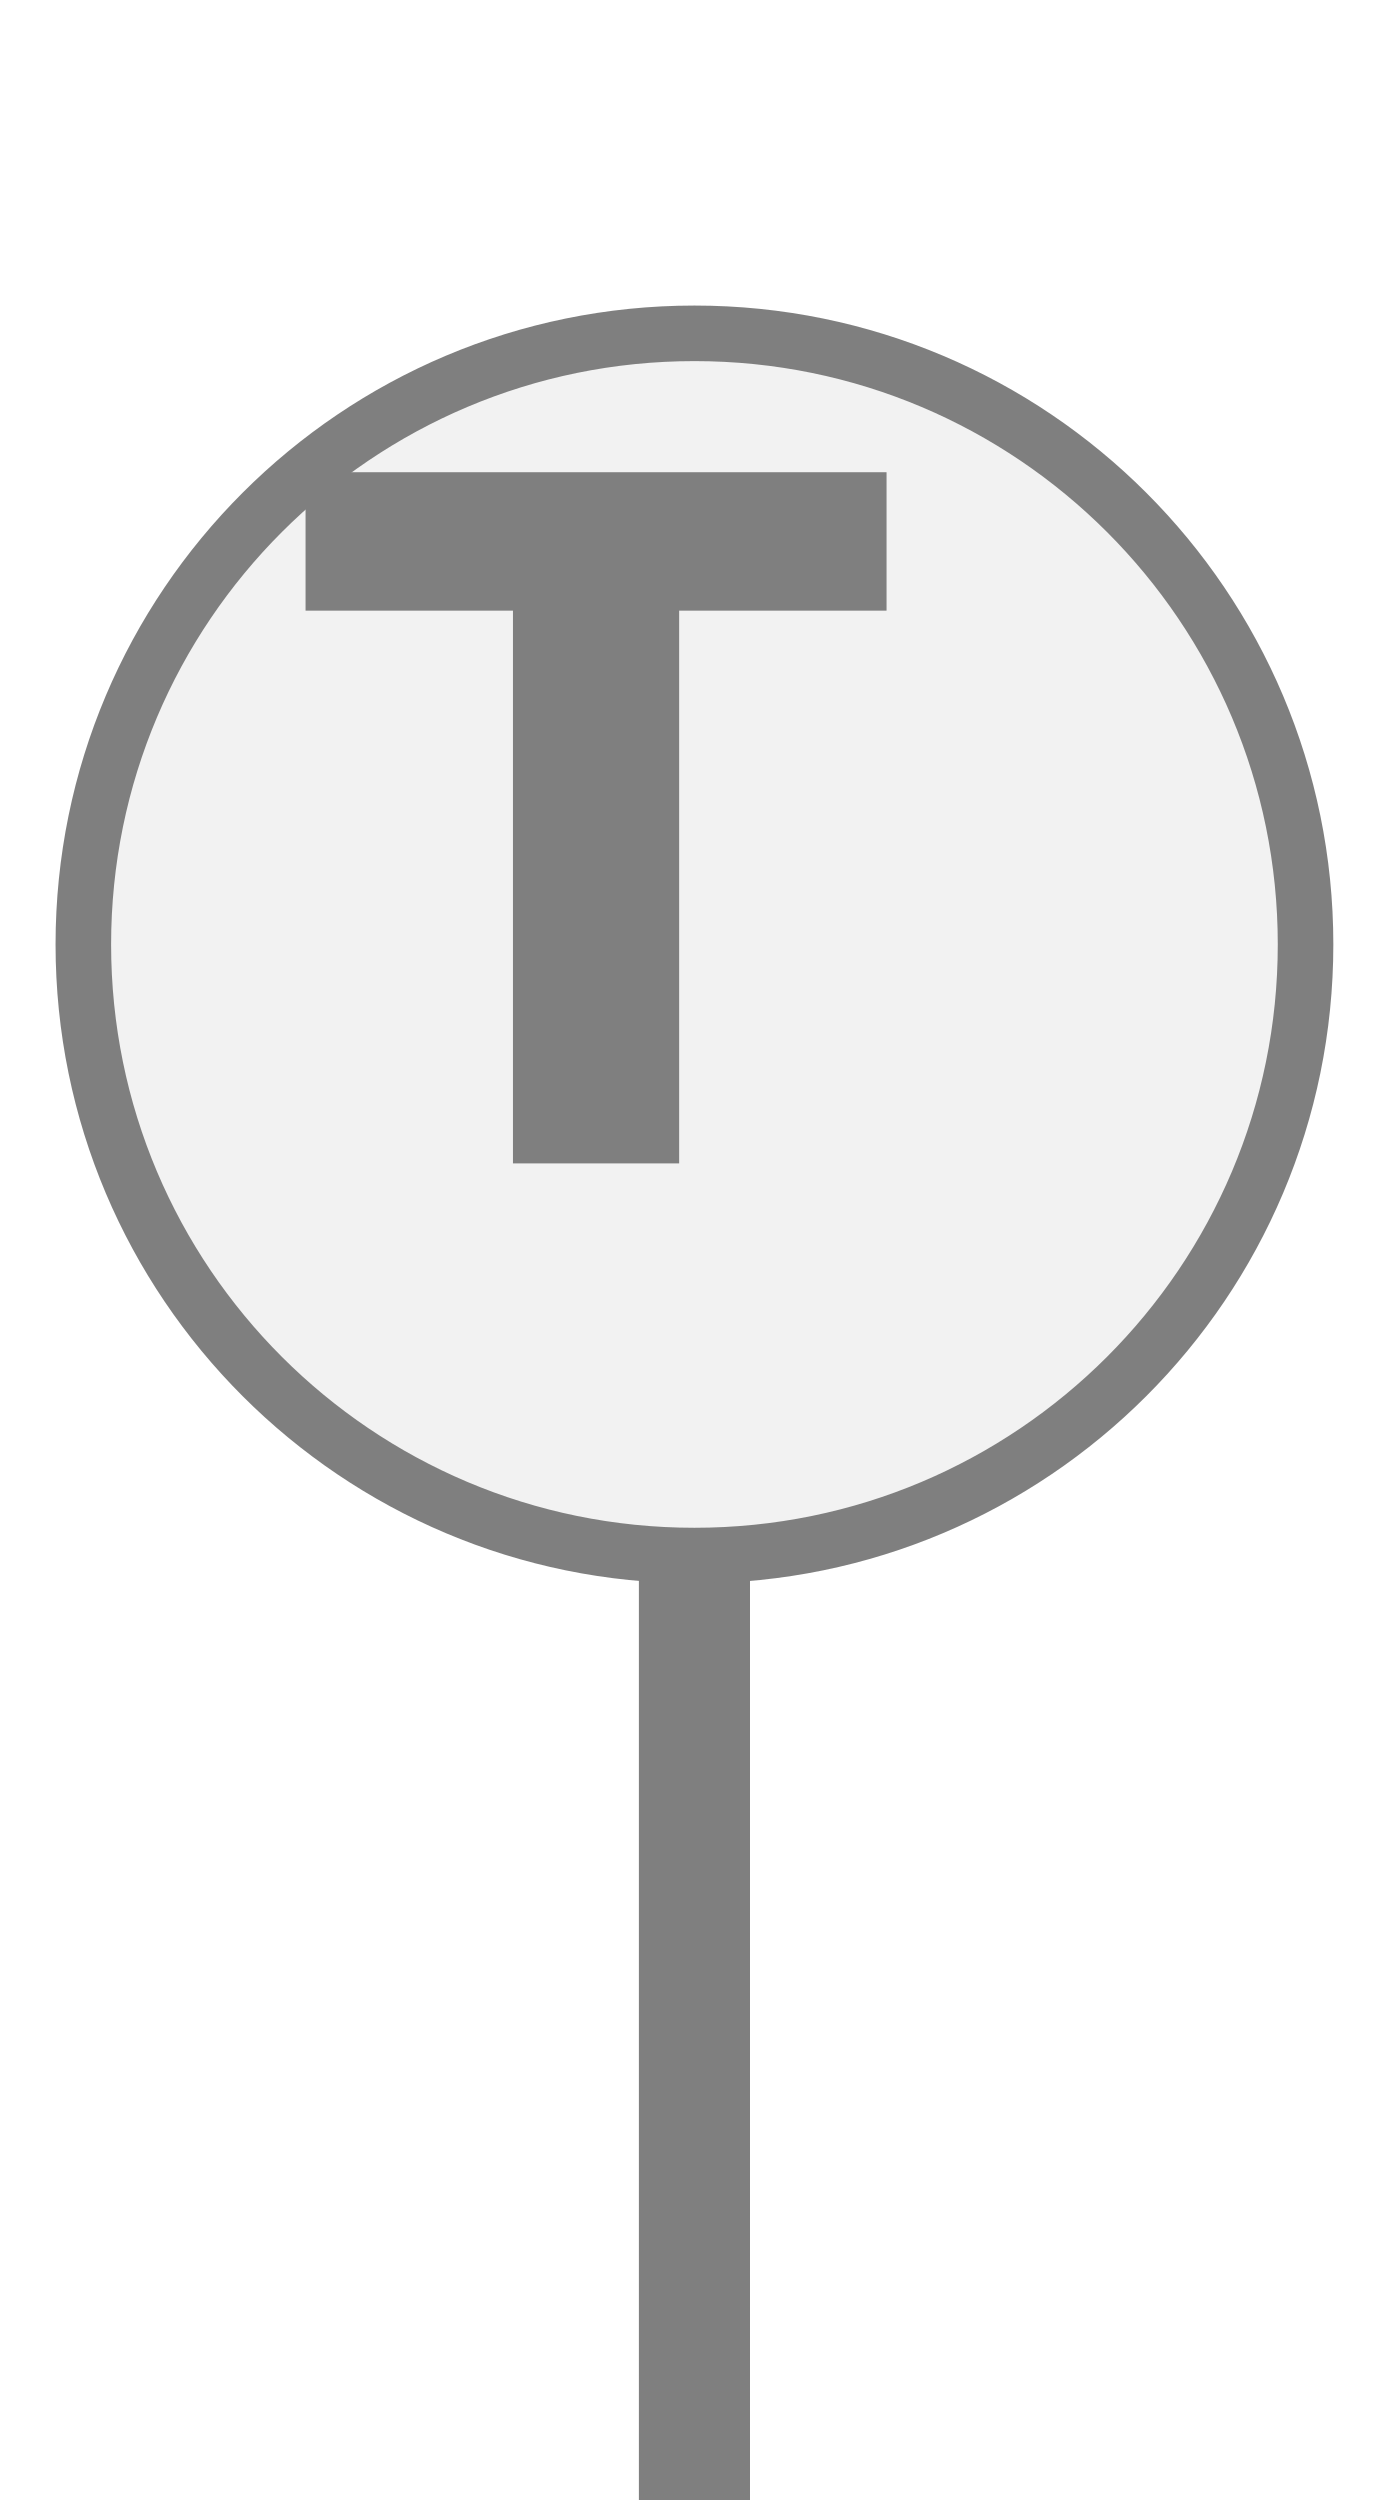
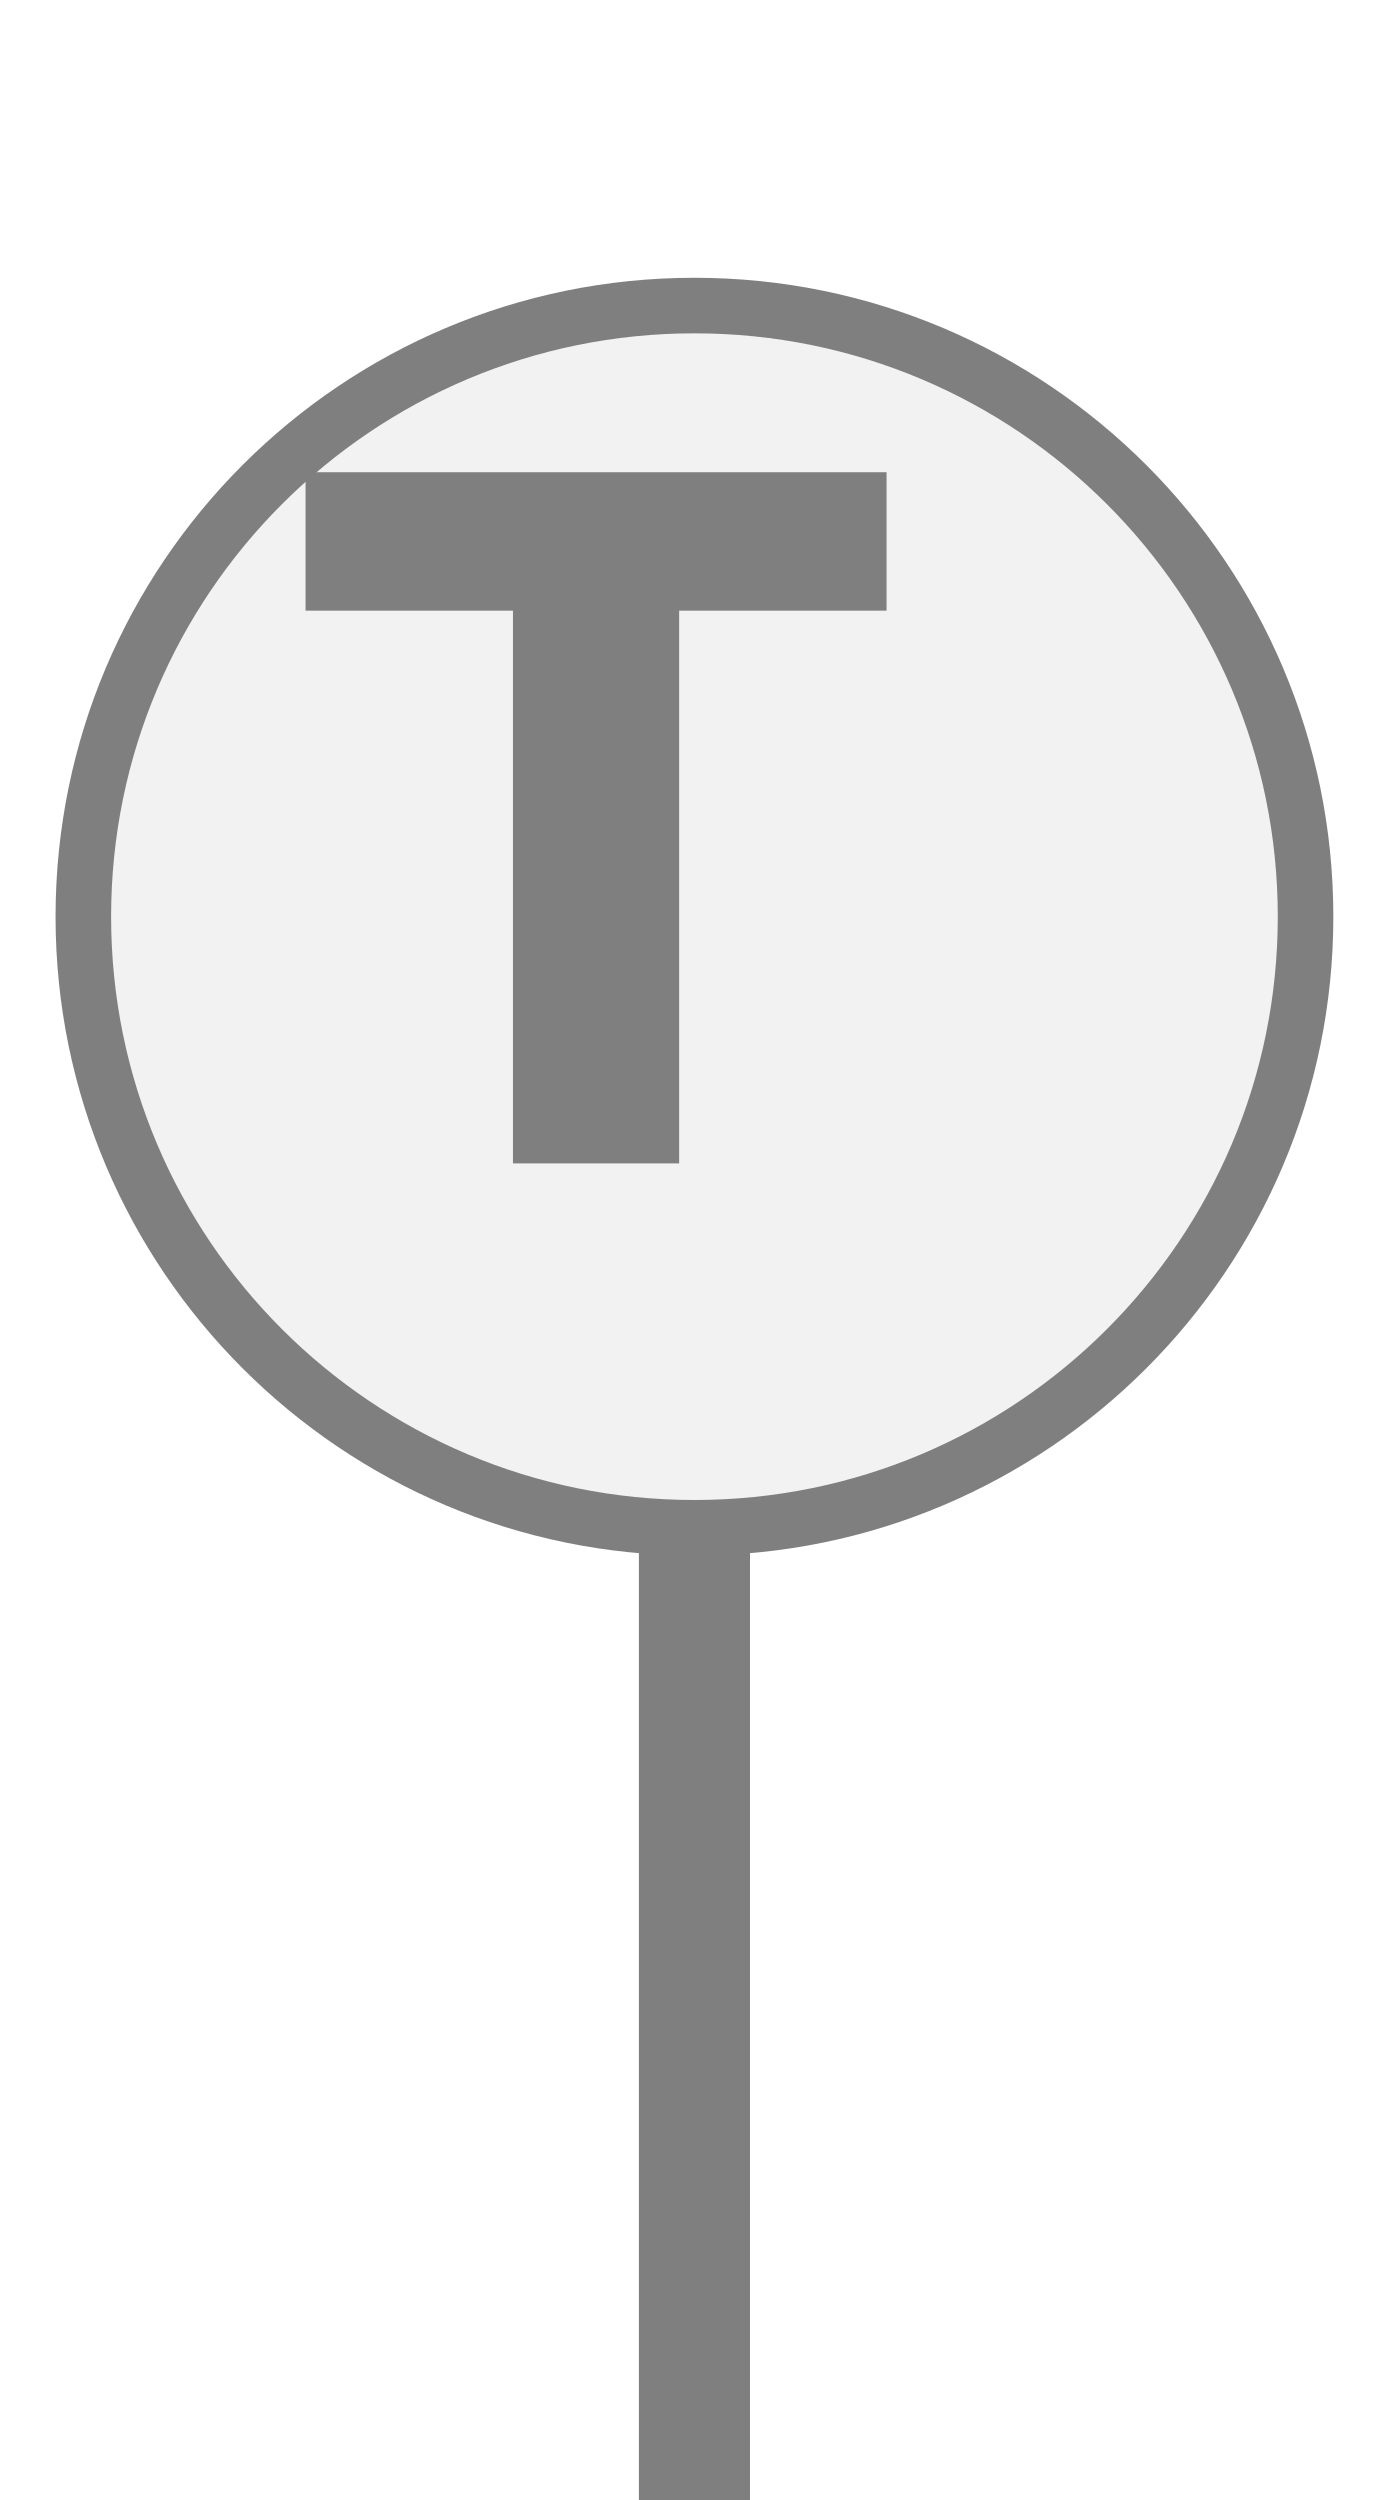
<svg xmlns="http://www.w3.org/2000/svg" width="25px" height="45px" viewBox="0 0 25 45">
-   <rect x="11.5" y="27" width="2" height="18" fill="#7f7f7f" />
-   <circle cx="12.5" cy="17" r="11" fill="#f2f2f2" stroke="#7f7f7f" stroke-width="1" />
+   <rect x="11.5" y="26.5" width="2" height="18.5" fill="#7f7f7f" />
+   <circle cx="12.5" cy="16.5" r="11" fill="#f2f2f2" stroke="#7f7f7f" stroke-width="1" />
  <path d="M829 0V1194H381V1493H1636V1194H1188V0H829Z" fill="#7f7f7f" transform="translate(5.5,8.5) scale(0.008333,-0.008333) translate(-381,-1493)" />
</svg>
